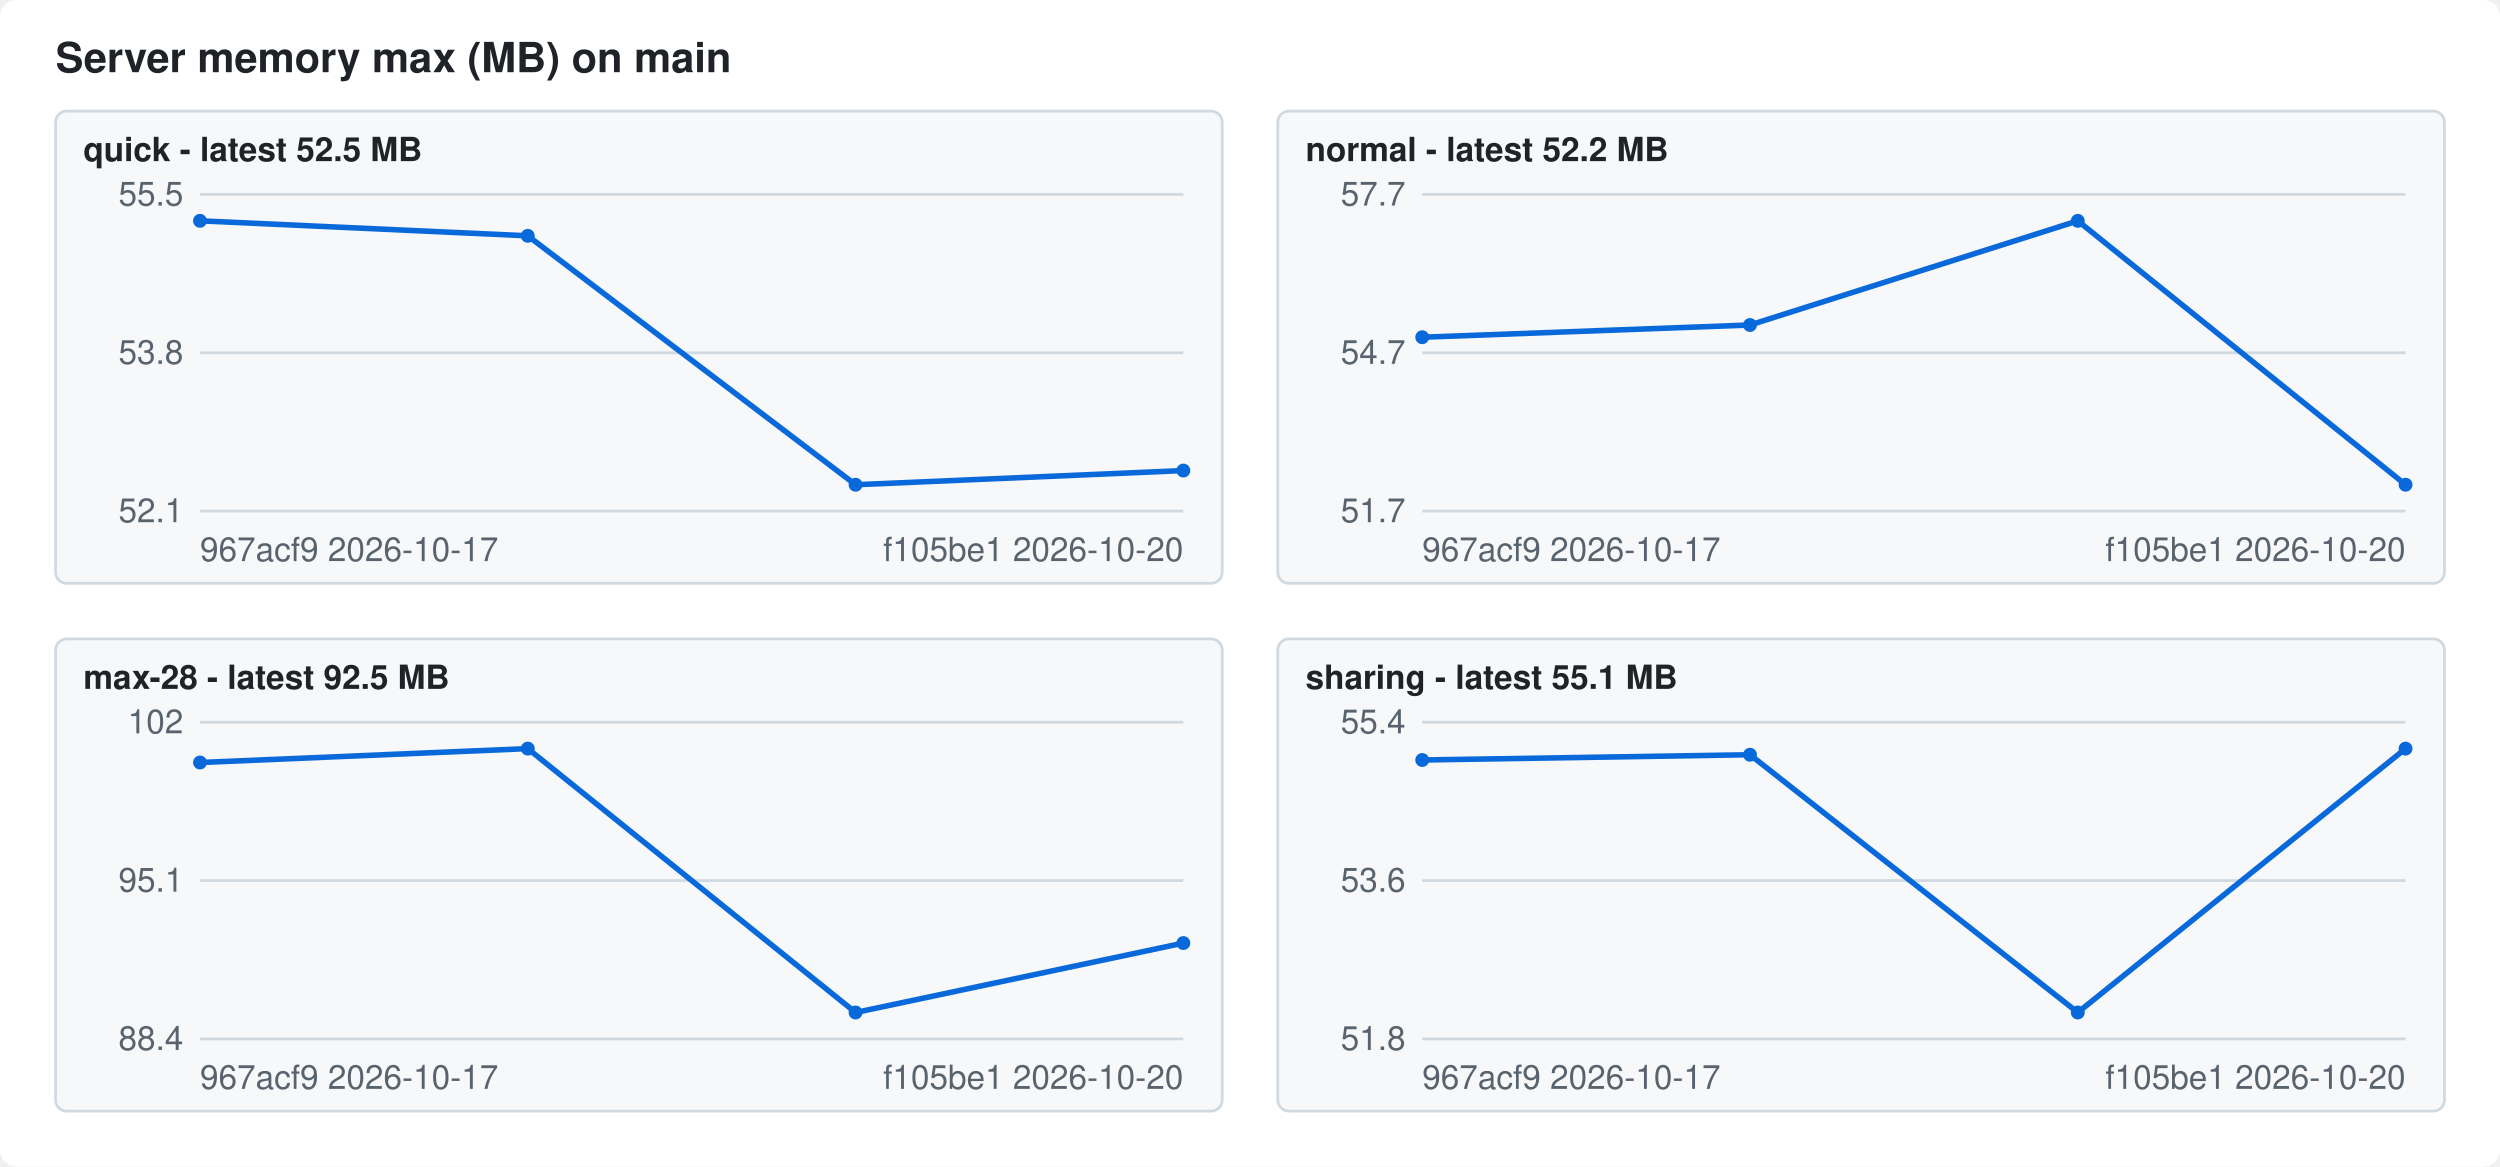
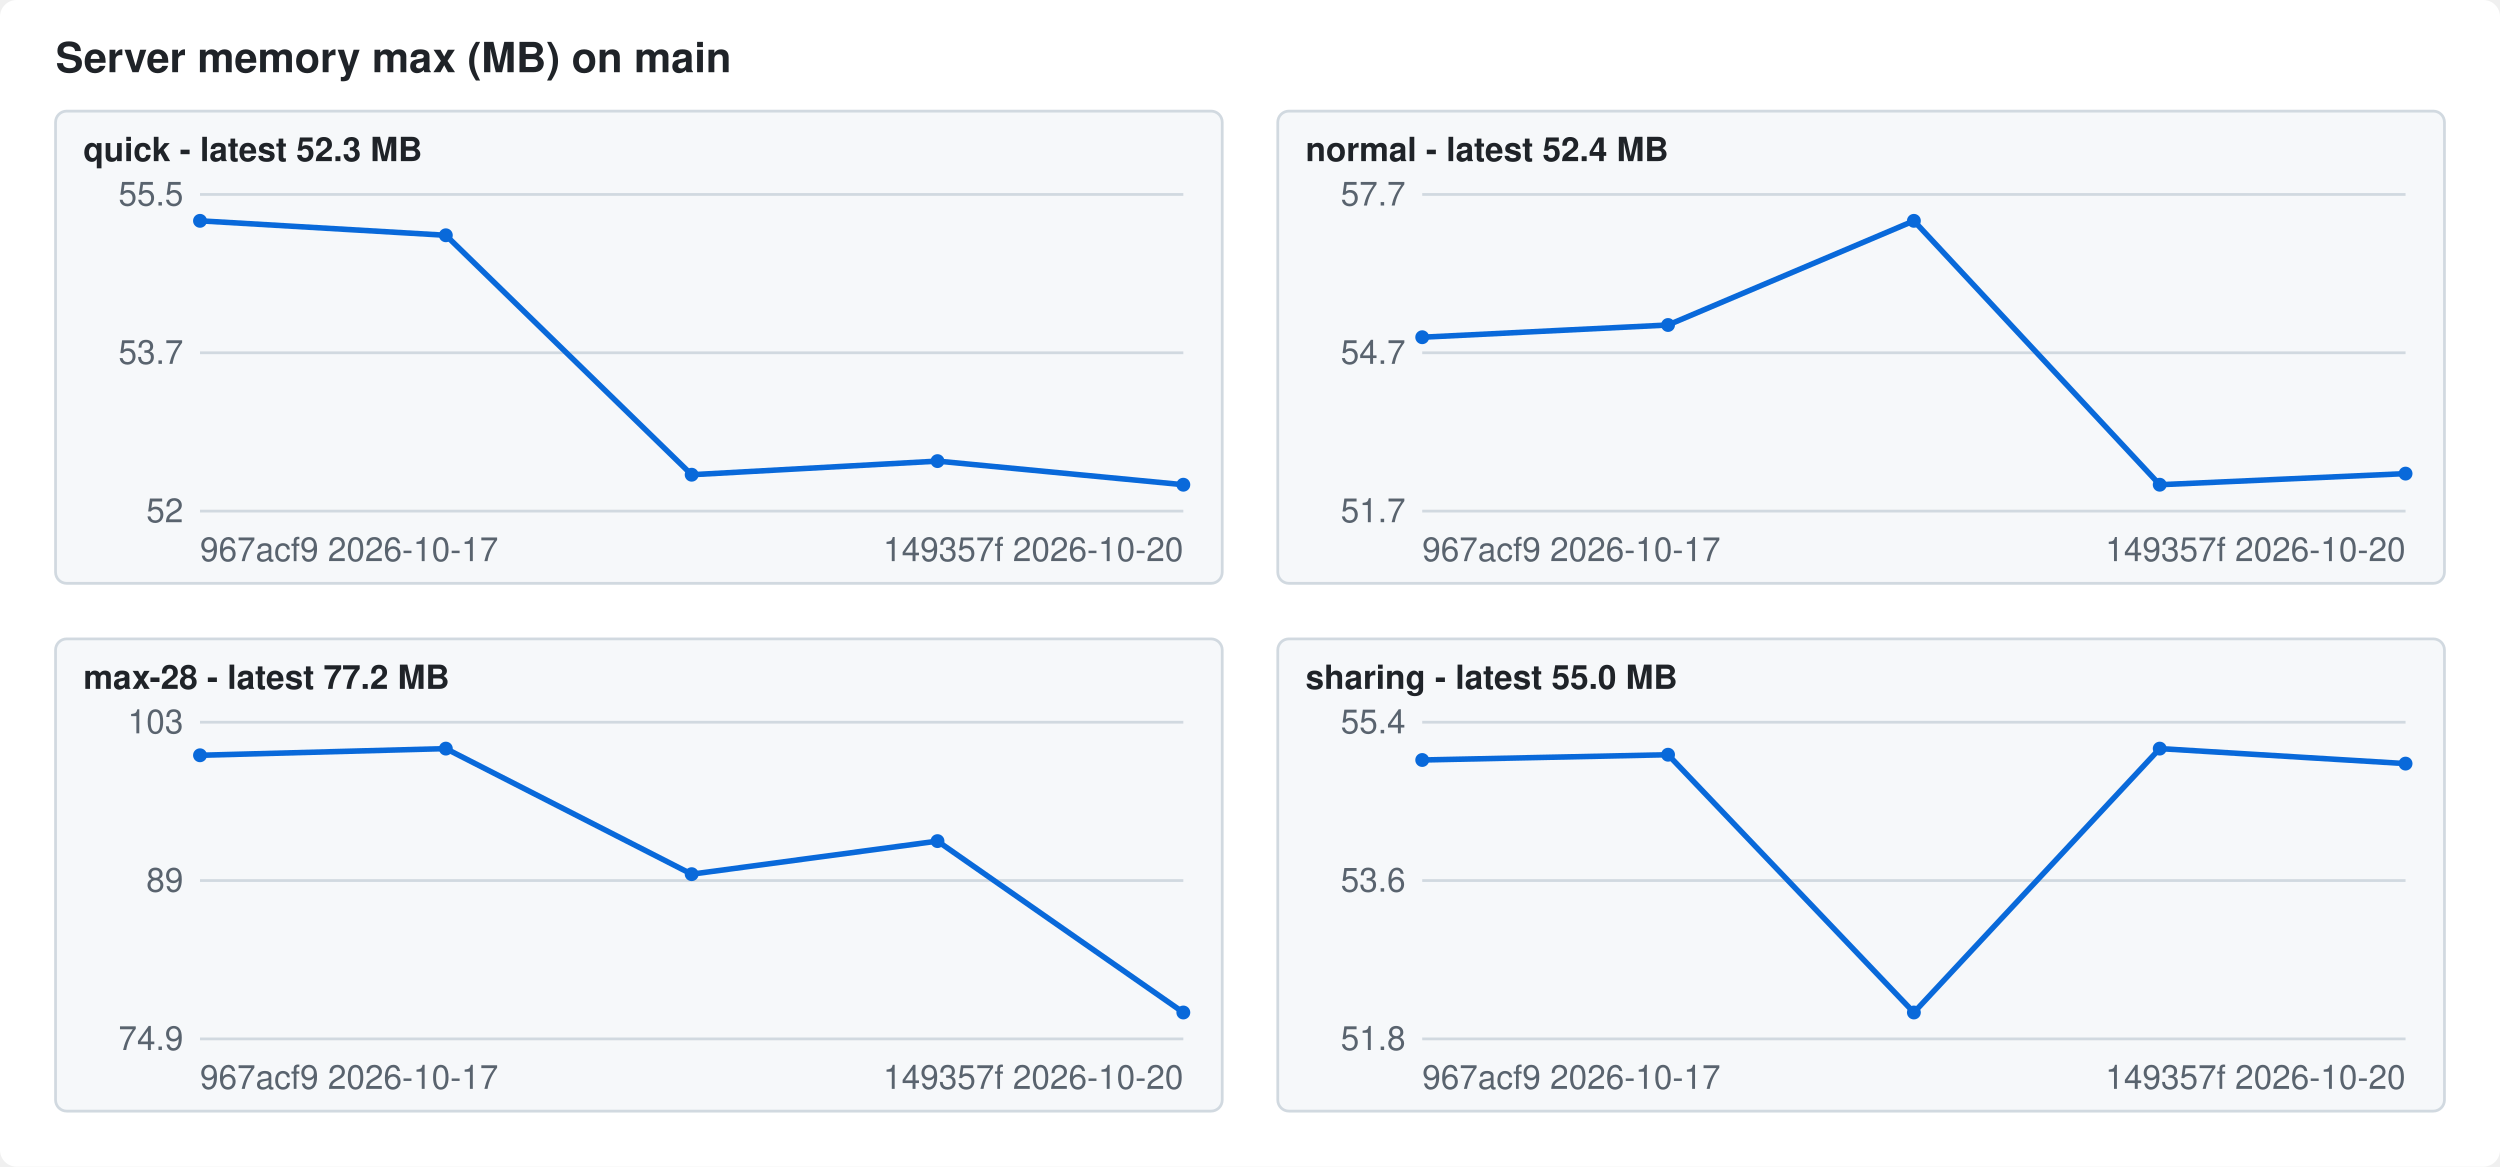
<svg xmlns="http://www.w3.org/2000/svg" width="900" height="420" viewBox="0 0 900 420" font-family="-apple-system,Segoe UI,Helvetica,Arial,sans-serif" font-size="12">
  <style>.bg{fill:#ffffff}.fg{fill:#1f2328}.mute{fill:#59636e}.grid{stroke:#d1d9e0}.line{stroke:#0969da}.dot{fill:#0969da}.panel{fill:#f6f8fa;stroke:#d1d9e0}@media (prefers-color-scheme: dark){.bg{fill:#0d1117}.fg{fill:#f0f6fc}.mute{fill:#9198a1}.grid{stroke:#3d444d}.line{stroke:#4493f8}.dot{fill:#4493f8}.panel{fill:#151b23;stroke:#3d444d}}</style>
  <rect class="bg" width="900" height="420" rx="6" />
  <text class="fg" x="20" y="26" font-size="15" font-weight="600">Server memory max (MB) on main</text>
  <rect class="panel" x="20" y="40" width="420" height="170" rx="4" />
-   <text class="fg" x="30" y="58" font-weight="600">quick - latest 52.5 MB</text>
+   <text class="fg" x="30" y="58" font-weight="600">quick - latest 52.3 MB</text>
  <line class="grid" x1="72" x2="426" y1="184.0" y2="184.0" />
-   <text class="mute" x="66" y="188.0" text-anchor="end">52.1</text>
+   <text class="mute" x="66" y="188.0" text-anchor="end">52</text>
  <line class="grid" x1="72" x2="426" y1="127.0" y2="127.0" />
-   <text class="mute" x="66" y="131.0" text-anchor="end">53.8</text>
+   <text class="mute" x="66" y="131.0" text-anchor="end">53.7</text>
  <line class="grid" x1="72" x2="426" y1="70.0" y2="70.0" />
  <text class="mute" x="66" y="74.0" text-anchor="end">55.5</text>
-   <polyline class="line" fill="none" stroke-width="2" points="72.0,79.5 190.0,84.9 308.0,174.5 426.0,169.4" />
+   <polyline class="line" fill="none" stroke-width="2" points="72.0,79.5 160.5,84.7 249.0,170.9 337.5,166.0 426.0,174.5" />
  <circle class="dot" cx="72.0" cy="79.5" r="2.5" />
-   <circle class="dot" cx="190.0" cy="84.9" r="2.5" />
-   <circle class="dot" cx="308.0" cy="174.5" r="2.5" />
-   <circle class="dot" cx="426.0" cy="169.4" r="2.5" />
+   <circle class="dot" cx="160.5" cy="84.7" r="2.5" />
+   <circle class="dot" cx="249.0" cy="170.9" r="2.5" />
+   <circle class="dot" cx="337.5" cy="166.0" r="2.5" />
+   <circle class="dot" cx="426.0" cy="174.5" r="2.5" />
  <text class="mute" x="72" y="202">967acf9 2026-10-17</text>
-   <text class="mute" x="426" y="202" text-anchor="end">f105be1 2026-10-20</text>
+   <text class="mute" x="426" y="202" text-anchor="end">149357f 2026-10-20</text>
  <rect class="panel" x="460" y="40" width="420" height="170" rx="4" />
-   <text class="fg" x="470" y="58" font-weight="600">normal - latest 52.2 MB</text>
+   <text class="fg" x="470" y="58" font-weight="600">normal - latest 52.4 MB</text>
  <line class="grid" x1="512" x2="866" y1="184.0" y2="184.0" />
  <text class="mute" x="506" y="188.0" text-anchor="end">51.7</text>
  <line class="grid" x1="512" x2="866" y1="127.0" y2="127.0" />
  <text class="mute" x="506" y="131.0" text-anchor="end">54.7</text>
  <line class="grid" x1="512" x2="866" y1="70.0" y2="70.0" />
  <text class="mute" x="506" y="74.0" text-anchor="end">57.7</text>
-   <polyline class="line" fill="none" stroke-width="2" points="512.0,121.4 630.0,117.0 748.0,79.5 866.0,174.5" />
+   <polyline class="line" fill="none" stroke-width="2" points="512.0,121.4 600.5,117.0 689.0,79.5 777.5,174.5 866.0,170.5" />
  <circle class="dot" cx="512.0" cy="121.4" r="2.5" />
-   <circle class="dot" cx="630.0" cy="117.0" r="2.5" />
-   <circle class="dot" cx="748.0" cy="79.5" r="2.5" />
-   <circle class="dot" cx="866.0" cy="174.5" r="2.5" />
+   <circle class="dot" cx="600.5" cy="117.0" r="2.5" />
+   <circle class="dot" cx="689.0" cy="79.5" r="2.5" />
+   <circle class="dot" cx="777.5" cy="174.5" r="2.5" />
+   <circle class="dot" cx="866.0" cy="170.5" r="2.5" />
  <text class="mute" x="512" y="202">967acf9 2026-10-17</text>
-   <text class="mute" x="866" y="202" text-anchor="end">f105be1 2026-10-20</text>
+   <text class="mute" x="866" y="202" text-anchor="end">149357f 2026-10-20</text>
  <rect class="panel" x="20" y="230" width="420" height="170" rx="4" />
-   <text class="fg" x="30" y="248" font-weight="600">max-28 - latest 92.5 MB</text>
+   <text class="fg" x="30" y="248" font-weight="600">max-28 - latest 77.2 MB</text>
  <line class="grid" x1="72" x2="426" y1="374.0" y2="374.0" />
-   <text class="mute" x="66" y="378.0" text-anchor="end">88.4</text>
+   <text class="mute" x="66" y="378.0" text-anchor="end">74.9</text>
  <line class="grid" x1="72" x2="426" y1="317.0" y2="317.0" />
-   <text class="mute" x="66" y="321.0" text-anchor="end">95.1</text>
+   <text class="mute" x="66" y="321.0" text-anchor="end">89</text>
  <line class="grid" x1="72" x2="426" y1="260.0" y2="260.0" />
-   <text class="mute" x="66" y="264.0" text-anchor="end">102</text>
-   <polyline class="line" fill="none" stroke-width="2" points="72.0,274.5 190.0,269.5 308.0,364.5 426.0,339.5" />
-   <circle class="dot" cx="72.0" cy="274.5" r="2.5" />
-   <circle class="dot" cx="190.0" cy="269.5" r="2.5" />
-   <circle class="dot" cx="308.0" cy="364.5" r="2.5" />
-   <circle class="dot" cx="426.0" cy="339.5" r="2.5" />
+   <text class="mute" x="66" y="264.0" text-anchor="end">103</text>
+   <polyline class="line" fill="none" stroke-width="2" points="72.0,271.9 160.5,269.5 249.0,314.7 337.5,302.8 426.0,364.5" />
+   <circle class="dot" cx="72.0" cy="271.9" r="2.5" />
+   <circle class="dot" cx="160.5" cy="269.5" r="2.5" />
+   <circle class="dot" cx="249.0" cy="314.7" r="2.5" />
+   <circle class="dot" cx="337.5" cy="302.8" r="2.5" />
+   <circle class="dot" cx="426.0" cy="364.5" r="2.5" />
  <text class="mute" x="72" y="392">967acf9 2026-10-17</text>
-   <text class="mute" x="426" y="392" text-anchor="end">f105be1 2026-10-20</text>
+   <text class="mute" x="426" y="392" text-anchor="end">149357f 2026-10-20</text>
  <rect class="panel" x="460" y="230" width="420" height="170" rx="4" />
-   <text class="fg" x="470" y="248" font-weight="600">sharing - latest 55.1 MB</text>
+   <text class="fg" x="470" y="248" font-weight="600">sharing - latest 55.0 MB</text>
  <line class="grid" x1="512" x2="866" y1="374.0" y2="374.0" />
  <text class="mute" x="506" y="378.0" text-anchor="end">51.8</text>
  <line class="grid" x1="512" x2="866" y1="317.0" y2="317.0" />
  <text class="mute" x="506" y="321.0" text-anchor="end">53.6</text>
  <line class="grid" x1="512" x2="866" y1="260.0" y2="260.0" />
  <text class="mute" x="506" y="264.0" text-anchor="end">55.4</text>
-   <polyline class="line" fill="none" stroke-width="2" points="512.0,273.6 630.0,271.7 748.0,364.5 866.0,269.5" />
+   <polyline class="line" fill="none" stroke-width="2" points="512.0,273.6 600.5,271.7 689.0,364.5 777.5,269.5 866.0,274.9" />
  <circle class="dot" cx="512.0" cy="273.6" r="2.5" />
-   <circle class="dot" cx="630.0" cy="271.7" r="2.5" />
-   <circle class="dot" cx="748.0" cy="364.5" r="2.5" />
-   <circle class="dot" cx="866.0" cy="269.5" r="2.5" />
+   <circle class="dot" cx="600.5" cy="271.7" r="2.5" />
+   <circle class="dot" cx="689.0" cy="364.5" r="2.5" />
+   <circle class="dot" cx="777.5" cy="269.5" r="2.5" />
+   <circle class="dot" cx="866.0" cy="274.9" r="2.5" />
  <text class="mute" x="512" y="392">967acf9 2026-10-17</text>
-   <text class="mute" x="866" y="392" text-anchor="end">f105be1 2026-10-20</text>
+   <text class="mute" x="866" y="392" text-anchor="end">149357f 2026-10-20</text>
</svg>
